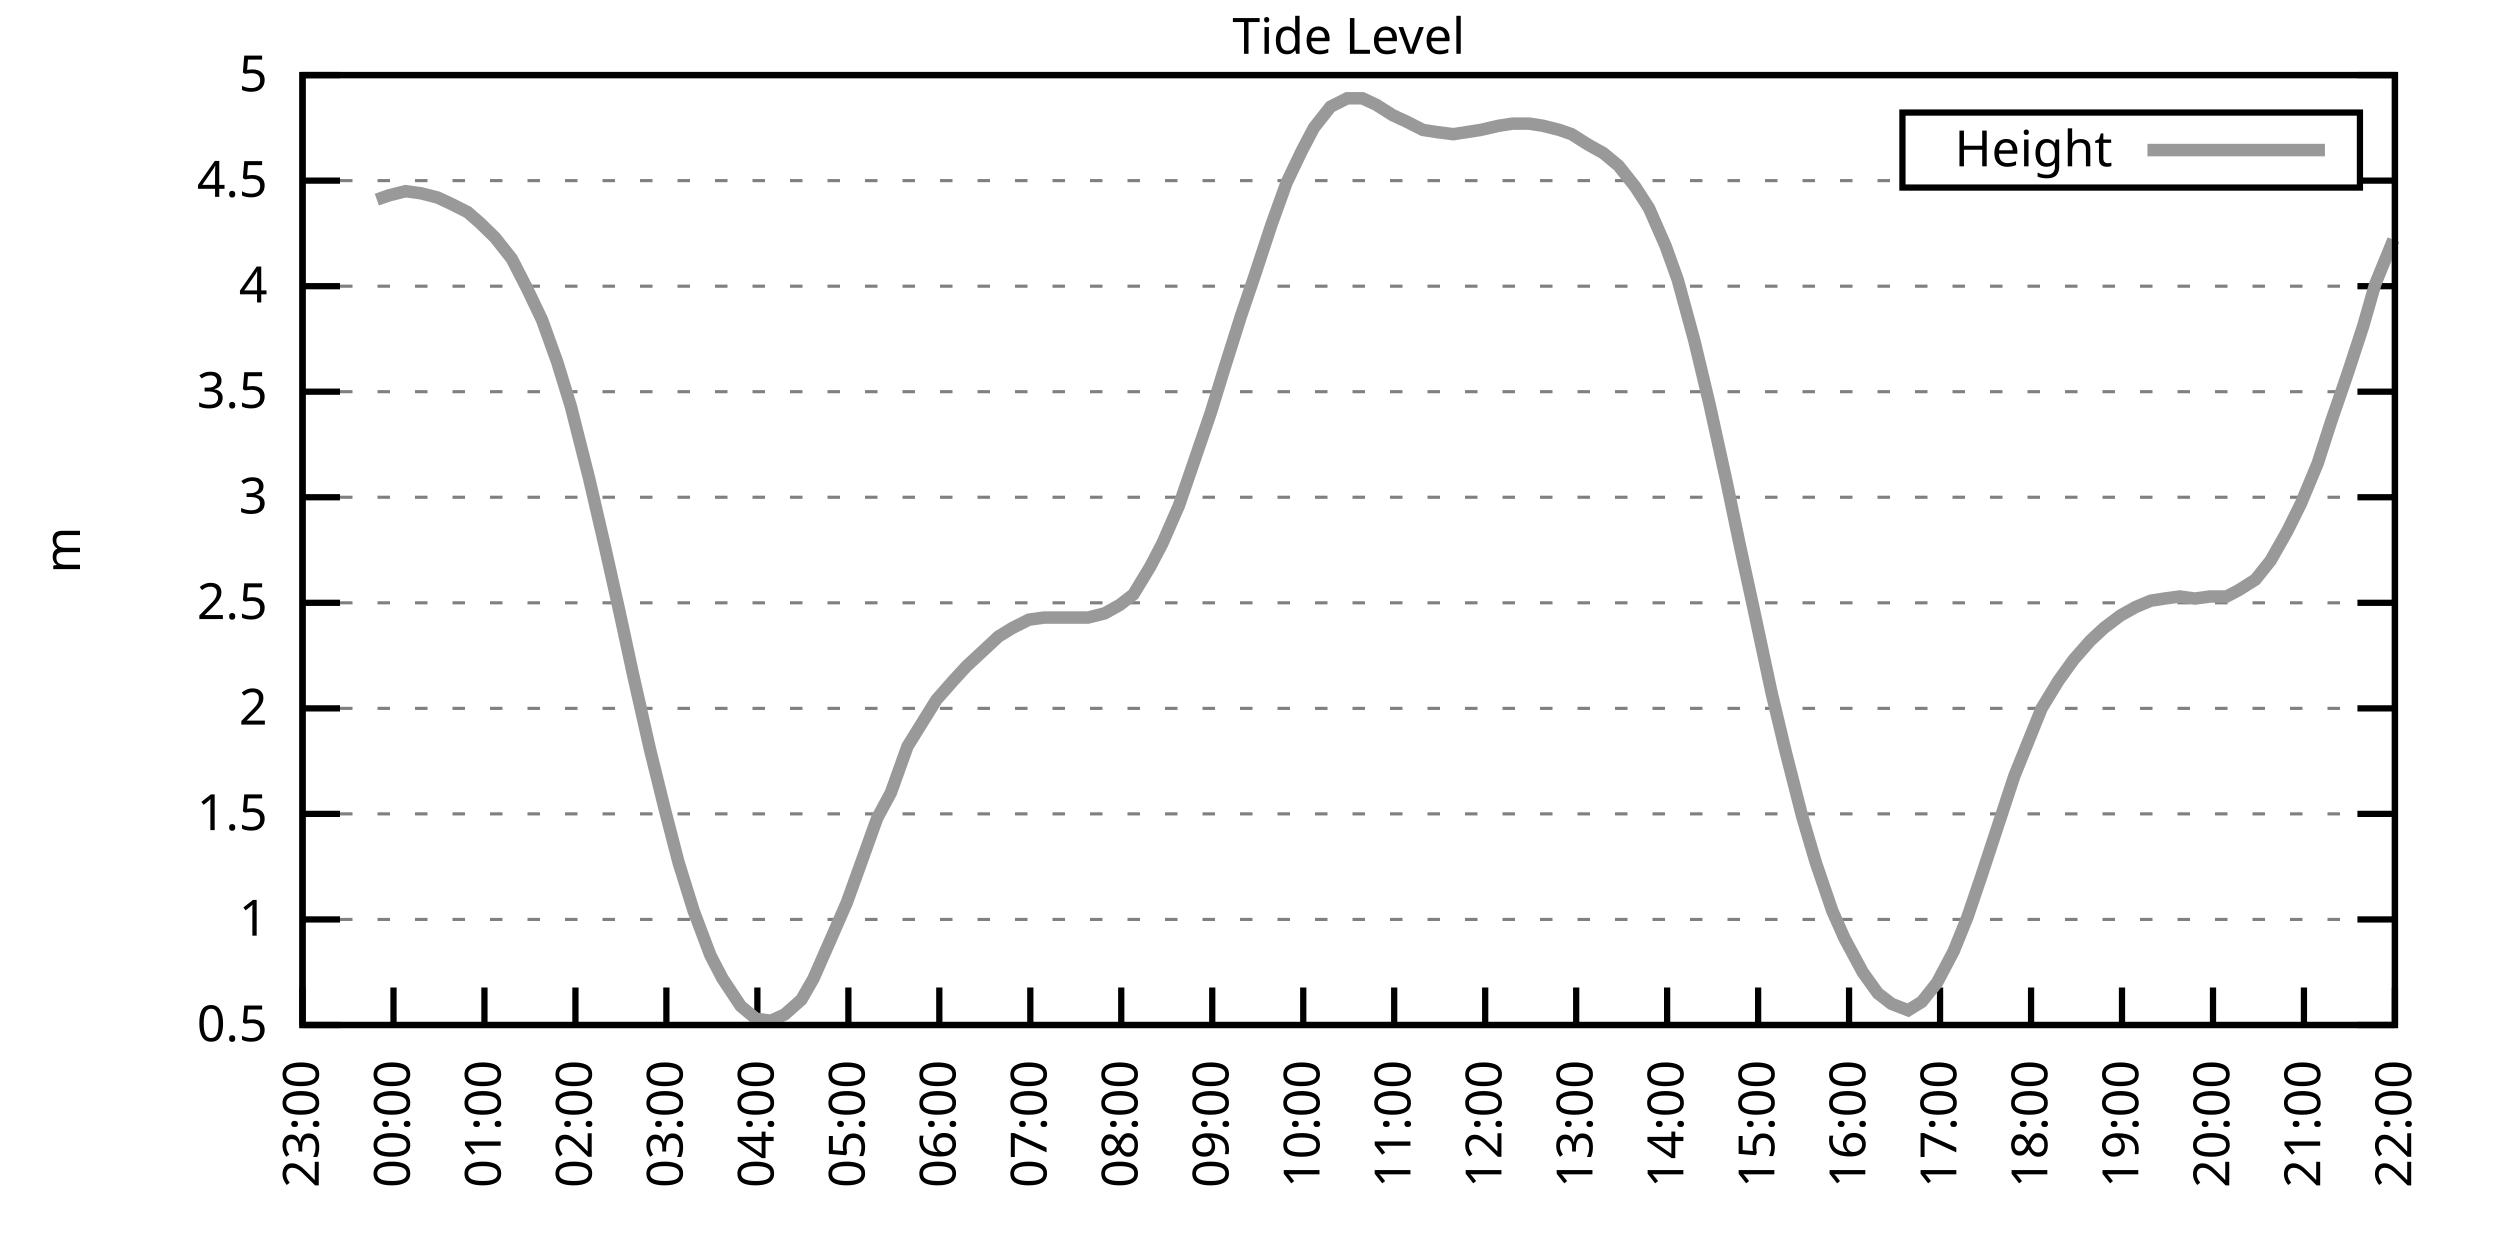
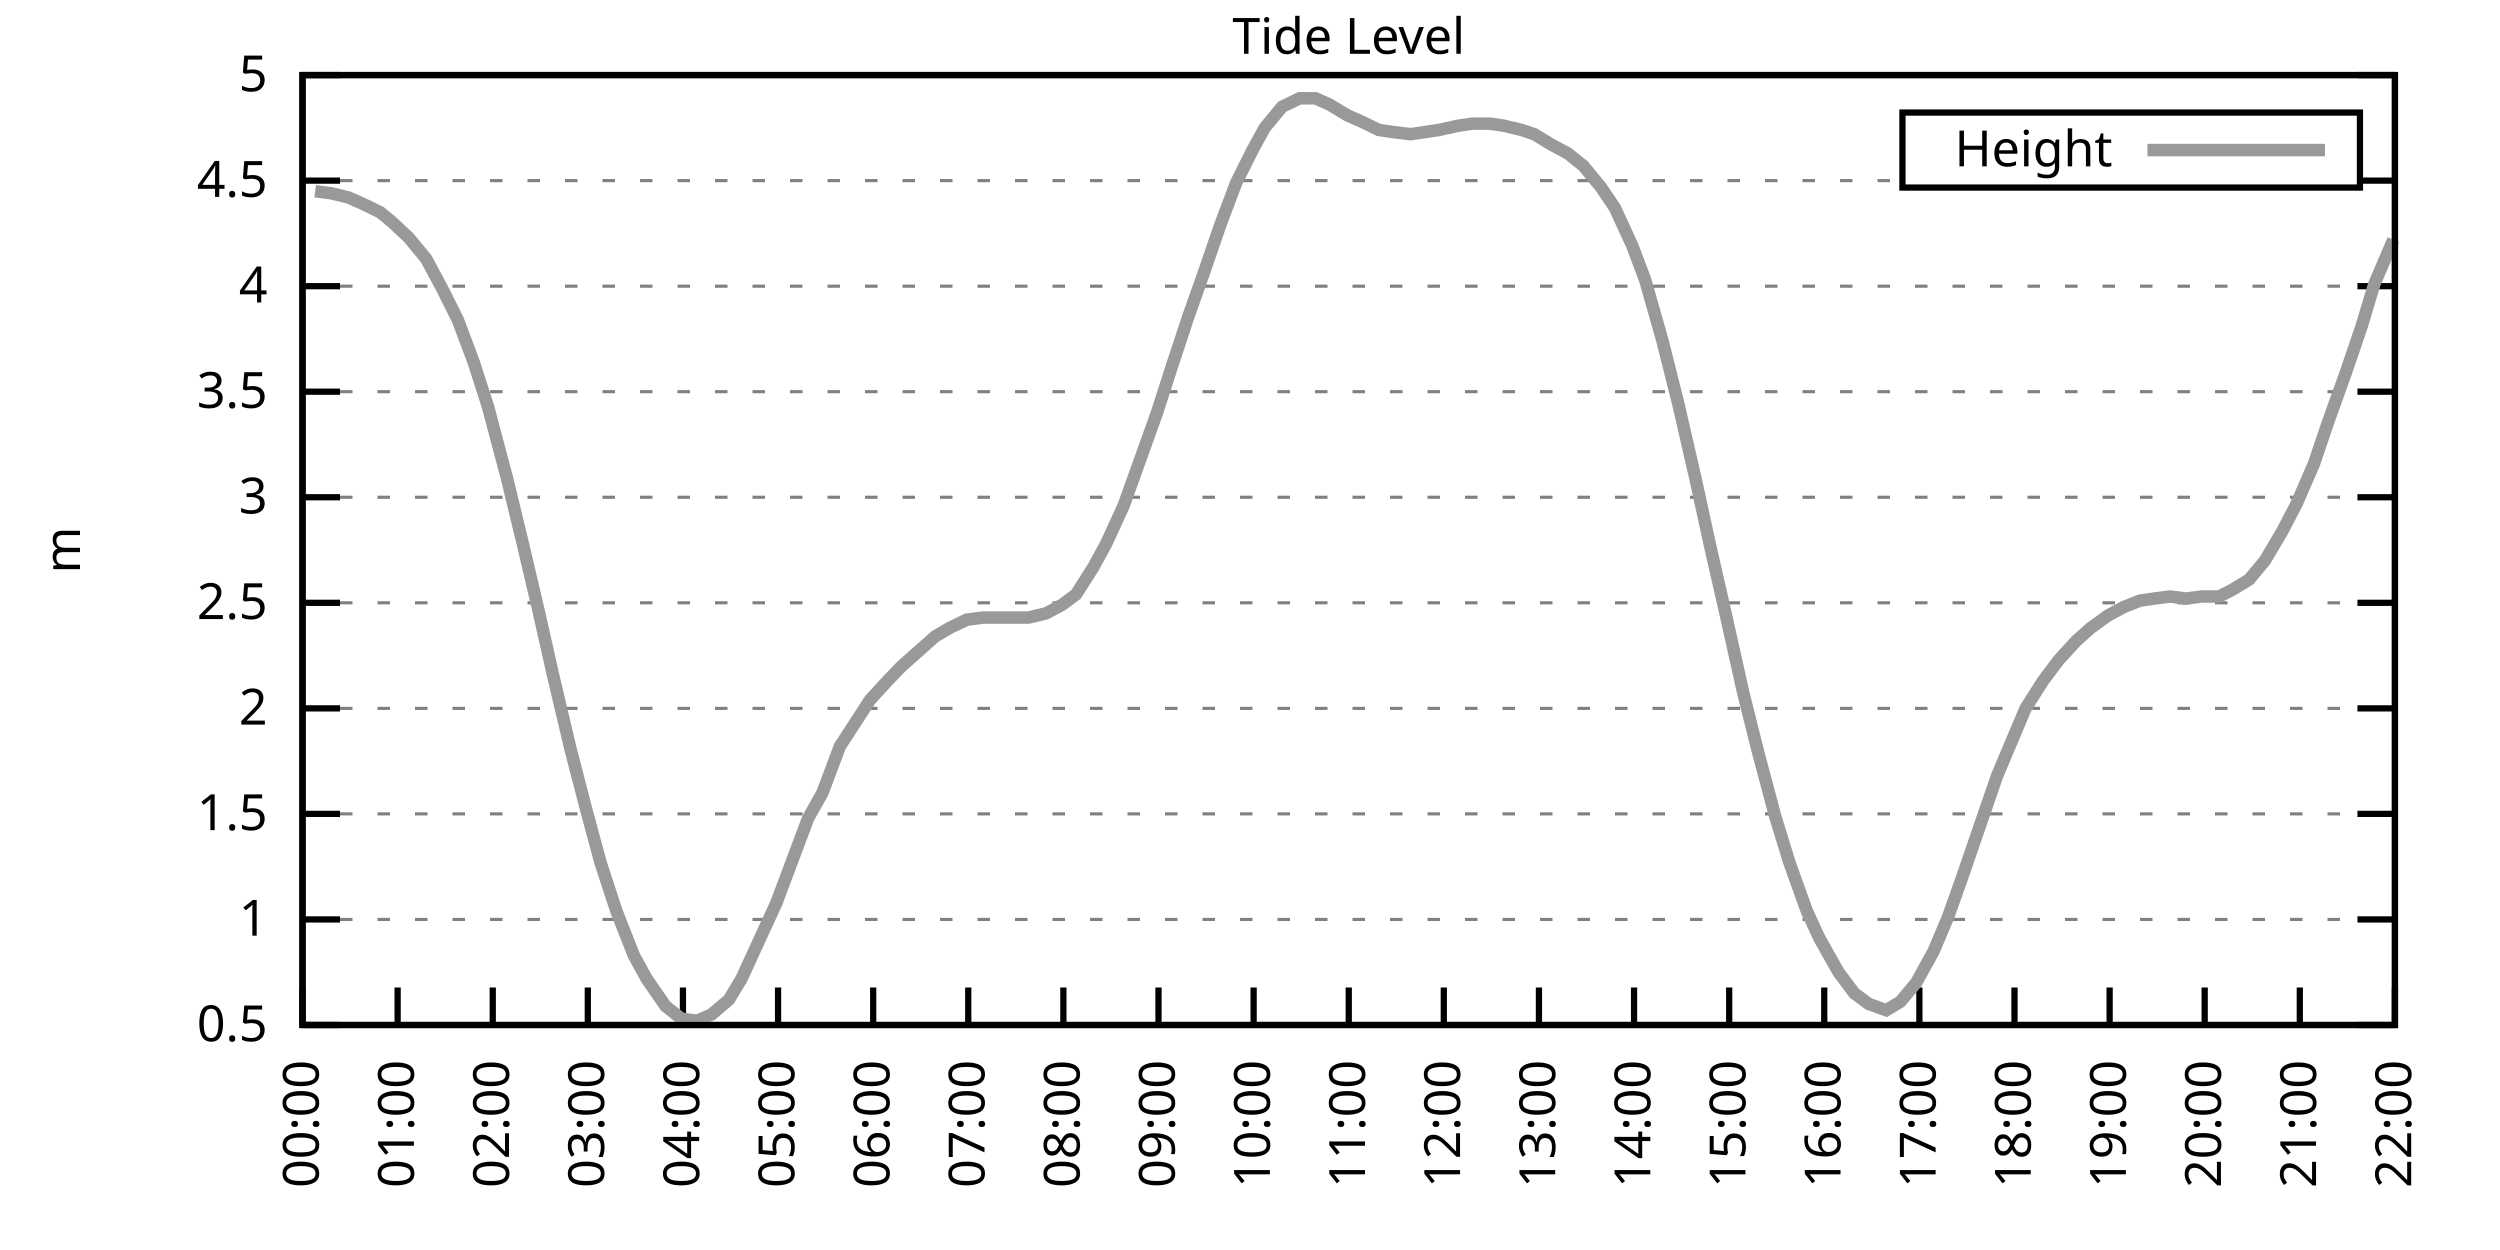
<svg xmlns="http://www.w3.org/2000/svg" xmlns:xlink="http://www.w3.org/1999/xlink" width="400" height="200" viewBox="0 0 400 200">
  <g id="gnuplot_canvas">
    <rect x="0" y="0" width="400" height="200" fill="none" />
    <defs>
      <circle id="gpDot" r="0.5" stroke-width="0.5" stroke="currentColor" />
      <path id="gpPt0" stroke-width="0.333" stroke="currentColor" d="M-1,0 h2 M0,-1 v2" />
      <path id="gpPt1" stroke-width="0.333" stroke="currentColor" d="M-1,-1 L1,1 M1,-1 L-1,1" />
      <path id="gpPt2" stroke-width="0.333" stroke="currentColor" d="M-1,0 L1,0 M0,-1 L0,1 M-1,-1 L1,1 M-1,1 L1,-1" />
      <rect id="gpPt3" stroke-width="0.333" stroke="currentColor" x="-1" y="-1" width="2" height="2" />
      <rect id="gpPt4" stroke-width="0.333" stroke="currentColor" fill="currentColor" x="-1" y="-1" width="2" height="2" />
      <circle id="gpPt5" stroke-width="0.333" stroke="currentColor" cx="0" cy="0" r="1" />
      <use xlink:href="#gpPt5" id="gpPt6" fill="currentColor" stroke="none" />
      <path id="gpPt7" stroke-width="0.333" stroke="currentColor" d="M0,-1.33 L-1.33,0.67 L1.33,0.67 z" />
      <use xlink:href="#gpPt7" id="gpPt8" fill="currentColor" stroke="none" />
      <use xlink:href="#gpPt7" id="gpPt9" stroke="currentColor" transform="rotate(180)" />
      <use xlink:href="#gpPt9" id="gpPt10" fill="currentColor" stroke="none" />
      <use xlink:href="#gpPt3" id="gpPt11" stroke="currentColor" transform="rotate(45)" />
      <use xlink:href="#gpPt11" id="gpPt12" fill="currentColor" stroke="none" />
      <path id="gpPt13" stroke-width="0.333" stroke="currentColor" d="M0,1.330 L1.265,0.411 L0.782,-1.067 L-0.782,-1.076 L-1.265,0.411 z" />
      <use xlink:href="#gpPt13" id="gpPt14" fill="currentColor" stroke="none" />
      <filter id="textbox" filterUnits="objectBoundingBox" x="0" y="0" height="1" width="1">
        <feFlood flood-color="white" flood-opacity="1" result="bgnd" />
        <feComposite in="SourceGraphic" in2="bgnd" operator="atop" />
      </filter>
      <filter id="greybox" filterUnits="objectBoundingBox" x="0" y="0" height="1" width="1">
        <feFlood flood-color="lightgrey" flood-opacity="1" result="grey" />
        <feComposite in="SourceGraphic" in2="grey" operator="atop" />
      </filter>
    </defs>
    <g fill="none" color="white" stroke="currentColor" stroke-width="1.00" stroke-linecap="butt" stroke-linejoin="miter">
</g>
    <g fill="none" color="black" stroke="currentColor" stroke-width="1.00" stroke-linecap="butt" stroke-linejoin="miter">
      <g stroke="none" shape-rendering="crispEdges">
        <polygon fill="rgb(255, 255, 255)" points="48.40,164.00 383.18,164.00 383.18,12.02 48.40,12.02 " />
      </g>
    </g>
    <g fill="none" color="black" stroke="currentColor" stroke-width="1.00" stroke-linecap="butt" stroke-linejoin="miter">
</g>
    <g fill="none" color="black" stroke="black" stroke-width="0.50" stroke-linecap="butt" stroke-linejoin="miter">
</g>
    <g fill="none" color="gray" stroke="currentColor" stroke-width="0.50" stroke-linecap="butt" stroke-linejoin="miter">
      <path stroke="gray" stroke-dasharray="2,4" class="gridline" d="M48.40,164.00 L383.19,164.00  " />
    </g>
    <g fill="none" color="gray" stroke="gray" stroke-width="1.00" stroke-linecap="butt" stroke-linejoin="miter">
</g>
    <g fill="none" color="black" stroke="currentColor" stroke-width="1.00" stroke-linecap="butt" stroke-linejoin="miter">
      <path stroke="black" d="M48.40,164.00 L54.40,164.00 M383.19,164.00 L377.19,164.00  " />
      <g transform="translate(42.80,166.60)" stroke="none" fill="black" font-family="Sans" font-size="8.00" text-anchor="end">
        <text>
          <tspan font-family="Sans"> 0.5</tspan>
        </text>
      </g>
    </g>
    <g fill="none" color="black" stroke="currentColor" stroke-width="1.00" stroke-linecap="butt" stroke-linejoin="miter">
</g>
    <g fill="none" color="black" stroke="black" stroke-width="0.50" stroke-linecap="butt" stroke-linejoin="miter">
</g>
    <g fill="none" color="gray" stroke="currentColor" stroke-width="0.50" stroke-linecap="butt" stroke-linejoin="miter">
      <path stroke="gray" stroke-dasharray="2,4" class="gridline" d="M48.40,147.11 L383.19,147.11  " />
    </g>
    <g fill="none" color="gray" stroke="gray" stroke-width="1.00" stroke-linecap="butt" stroke-linejoin="miter">
</g>
    <g fill="none" color="black" stroke="currentColor" stroke-width="1.00" stroke-linecap="butt" stroke-linejoin="miter">
      <path stroke="black" d="M48.40,147.11 L54.40,147.11 M383.19,147.11 L377.19,147.11  " />
      <g transform="translate(42.80,149.71)" stroke="none" fill="black" font-family="Sans" font-size="8.00" text-anchor="end">
        <text>
          <tspan font-family="Sans"> 1</tspan>
        </text>
      </g>
    </g>
    <g fill="none" color="black" stroke="currentColor" stroke-width="1.00" stroke-linecap="butt" stroke-linejoin="miter">
</g>
    <g fill="none" color="black" stroke="black" stroke-width="0.50" stroke-linecap="butt" stroke-linejoin="miter">
</g>
    <g fill="none" color="gray" stroke="currentColor" stroke-width="0.50" stroke-linecap="butt" stroke-linejoin="miter">
      <path stroke="gray" stroke-dasharray="2,4" class="gridline" d="M48.40,130.22 L383.19,130.22  " />
    </g>
    <g fill="none" color="gray" stroke="gray" stroke-width="1.00" stroke-linecap="butt" stroke-linejoin="miter">
</g>
    <g fill="none" color="black" stroke="currentColor" stroke-width="1.00" stroke-linecap="butt" stroke-linejoin="miter">
      <path stroke="black" d="M48.40,130.22 L54.40,130.22 M383.19,130.22 L377.19,130.22  " />
      <g transform="translate(42.80,132.82)" stroke="none" fill="black" font-family="Sans" font-size="8.00" text-anchor="end">
        <text>
          <tspan font-family="Sans"> 1.5</tspan>
        </text>
      </g>
    </g>
    <g fill="none" color="black" stroke="currentColor" stroke-width="1.00" stroke-linecap="butt" stroke-linejoin="miter">
</g>
    <g fill="none" color="black" stroke="black" stroke-width="0.50" stroke-linecap="butt" stroke-linejoin="miter">
</g>
    <g fill="none" color="gray" stroke="currentColor" stroke-width="0.50" stroke-linecap="butt" stroke-linejoin="miter">
      <path stroke="gray" stroke-dasharray="2,4" class="gridline" d="M48.40,113.34 L383.19,113.34  " />
    </g>
    <g fill="none" color="gray" stroke="gray" stroke-width="1.00" stroke-linecap="butt" stroke-linejoin="miter">
</g>
    <g fill="none" color="black" stroke="currentColor" stroke-width="1.00" stroke-linecap="butt" stroke-linejoin="miter">
      <path stroke="black" d="M48.40,113.34 L54.40,113.34 M383.19,113.34 L377.19,113.34  " />
      <g transform="translate(42.80,115.94)" stroke="none" fill="black" font-family="Sans" font-size="8.00" text-anchor="end">
        <text>
          <tspan font-family="Sans"> 2</tspan>
        </text>
      </g>
    </g>
    <g fill="none" color="black" stroke="currentColor" stroke-width="1.00" stroke-linecap="butt" stroke-linejoin="miter">
</g>
    <g fill="none" color="black" stroke="black" stroke-width="0.50" stroke-linecap="butt" stroke-linejoin="miter">
</g>
    <g fill="none" color="gray" stroke="currentColor" stroke-width="0.50" stroke-linecap="butt" stroke-linejoin="miter">
      <path stroke="gray" stroke-dasharray="2,4" class="gridline" d="M48.40,96.45 L383.19,96.45  " />
    </g>
    <g fill="none" color="gray" stroke="gray" stroke-width="1.00" stroke-linecap="butt" stroke-linejoin="miter">
</g>
    <g fill="none" color="black" stroke="currentColor" stroke-width="1.00" stroke-linecap="butt" stroke-linejoin="miter">
      <path stroke="black" d="M48.40,96.45 L54.40,96.45 M383.19,96.45 L377.19,96.45  " />
      <g transform="translate(42.80,99.05)" stroke="none" fill="black" font-family="Sans" font-size="8.00" text-anchor="end">
        <text>
          <tspan font-family="Sans"> 2.5</tspan>
        </text>
      </g>
    </g>
    <g fill="none" color="black" stroke="currentColor" stroke-width="1.00" stroke-linecap="butt" stroke-linejoin="miter">
</g>
    <g fill="none" color="black" stroke="black" stroke-width="0.50" stroke-linecap="butt" stroke-linejoin="miter">
</g>
    <g fill="none" color="gray" stroke="currentColor" stroke-width="0.50" stroke-linecap="butt" stroke-linejoin="miter">
      <path stroke="gray" stroke-dasharray="2,4" class="gridline" d="M48.40,79.56 L383.19,79.56  " />
    </g>
    <g fill="none" color="gray" stroke="gray" stroke-width="1.00" stroke-linecap="butt" stroke-linejoin="miter">
</g>
    <g fill="none" color="black" stroke="currentColor" stroke-width="1.00" stroke-linecap="butt" stroke-linejoin="miter">
      <path stroke="black" d="M48.40,79.56 L54.40,79.56 M383.19,79.56 L377.19,79.56  " />
      <g transform="translate(42.80,82.16)" stroke="none" fill="black" font-family="Sans" font-size="8.00" text-anchor="end">
        <text>
          <tspan font-family="Sans"> 3</tspan>
        </text>
      </g>
    </g>
    <g fill="none" color="black" stroke="currentColor" stroke-width="1.00" stroke-linecap="butt" stroke-linejoin="miter">
</g>
    <g fill="none" color="black" stroke="black" stroke-width="0.50" stroke-linecap="butt" stroke-linejoin="miter">
</g>
    <g fill="none" color="gray" stroke="currentColor" stroke-width="0.50" stroke-linecap="butt" stroke-linejoin="miter">
      <path stroke="gray" stroke-dasharray="2,4" class="gridline" d="M48.40,62.67 L383.19,62.67  " />
    </g>
    <g fill="none" color="gray" stroke="gray" stroke-width="1.00" stroke-linecap="butt" stroke-linejoin="miter">
</g>
    <g fill="none" color="black" stroke="currentColor" stroke-width="1.00" stroke-linecap="butt" stroke-linejoin="miter">
      <path stroke="black" d="M48.40,62.67 L54.40,62.67 M383.19,62.67 L377.19,62.67  " />
      <g transform="translate(42.80,65.27)" stroke="none" fill="black" font-family="Sans" font-size="8.00" text-anchor="end">
        <text>
          <tspan font-family="Sans"> 3.5</tspan>
        </text>
      </g>
    </g>
    <g fill="none" color="black" stroke="currentColor" stroke-width="1.00" stroke-linecap="butt" stroke-linejoin="miter">
</g>
    <g fill="none" color="black" stroke="black" stroke-width="0.50" stroke-linecap="butt" stroke-linejoin="miter">
</g>
    <g fill="none" color="gray" stroke="currentColor" stroke-width="0.50" stroke-linecap="butt" stroke-linejoin="miter">
      <path stroke="gray" stroke-dasharray="2,4" class="gridline" d="M48.40,45.79 L383.19,45.79  " />
    </g>
    <g fill="none" color="gray" stroke="gray" stroke-width="1.00" stroke-linecap="butt" stroke-linejoin="miter">
</g>
    <g fill="none" color="black" stroke="currentColor" stroke-width="1.00" stroke-linecap="butt" stroke-linejoin="miter">
      <path stroke="black" d="M48.40,45.79 L54.40,45.79 M383.19,45.79 L377.19,45.79  " />
      <g transform="translate(42.80,48.39)" stroke="none" fill="black" font-family="Sans" font-size="8.00" text-anchor="end">
        <text>
          <tspan font-family="Sans"> 4</tspan>
        </text>
      </g>
    </g>
    <g fill="none" color="black" stroke="currentColor" stroke-width="1.00" stroke-linecap="butt" stroke-linejoin="miter">
</g>
    <g fill="none" color="black" stroke="black" stroke-width="0.50" stroke-linecap="butt" stroke-linejoin="miter">
</g>
    <g fill="none" color="gray" stroke="currentColor" stroke-width="0.50" stroke-linecap="butt" stroke-linejoin="miter">
      <path stroke="gray" stroke-dasharray="2,4" class="gridline" d="M48.40,28.90 L304.39,28.90 M377.59,28.90 L383.19,28.90  " />
    </g>
    <g fill="none" color="gray" stroke="gray" stroke-width="1.00" stroke-linecap="butt" stroke-linejoin="miter">
</g>
    <g fill="none" color="black" stroke="currentColor" stroke-width="1.00" stroke-linecap="butt" stroke-linejoin="miter">
      <path stroke="black" d="M48.40,28.90 L54.40,28.90 M383.19,28.90 L377.19,28.90  " />
      <g transform="translate(42.80,31.50)" stroke="none" fill="black" font-family="Sans" font-size="8.00" text-anchor="end">
        <text>
          <tspan font-family="Sans"> 4.5</tspan>
        </text>
      </g>
    </g>
    <g fill="none" color="black" stroke="currentColor" stroke-width="1.00" stroke-linecap="butt" stroke-linejoin="miter">
</g>
    <g fill="none" color="black" stroke="black" stroke-width="0.50" stroke-linecap="butt" stroke-linejoin="miter">
</g>
    <g fill="none" color="gray" stroke="currentColor" stroke-width="0.50" stroke-linecap="butt" stroke-linejoin="miter">
      <path stroke="gray" stroke-dasharray="2,4" class="gridline" d="M48.40,12.01 L383.19,12.01  " />
    </g>
    <g fill="none" color="gray" stroke="gray" stroke-width="1.00" stroke-linecap="butt" stroke-linejoin="miter">
</g>
    <g fill="none" color="black" stroke="currentColor" stroke-width="1.00" stroke-linecap="butt" stroke-linejoin="miter">
      <path stroke="black" d="M48.40,12.01 L54.40,12.01 M383.19,12.01 L377.19,12.01  " />
      <g transform="translate(42.80,14.61)" stroke="none" fill="black" font-family="Sans" font-size="8.00" text-anchor="end">
        <text>
          <tspan font-family="Sans"> 5</tspan>
        </text>
      </g>
    </g>
    <g fill="none" color="black" stroke="currentColor" stroke-width="1.00" stroke-linecap="butt" stroke-linejoin="miter">
      <path stroke="black" d="M48.40,164.00 L48.40,158.00  " />
      <g transform="translate(51.00,169.60) rotate(270.00)" stroke="none" fill="black" font-family="Sans" font-size="8.00" text-anchor="end">
        <text>
-           <tspan font-family="Sans">23:00</tspan>
-         </text>
-       </g>
-     </g>
-     <g fill="none" color="black" stroke="currentColor" stroke-width="1.00" stroke-linecap="butt" stroke-linejoin="miter">
-       <path stroke="black" d="M62.96,164.00 L62.96,158.00  " />
-       <g transform="translate(65.56,169.60) rotate(270.00)" stroke="none" fill="black" font-family="Sans" font-size="8.00" text-anchor="end">
-         <text>
          <tspan font-family="Sans">00:00</tspan>
        </text>
      </g>
    </g>
    <g fill="none" color="black" stroke="currentColor" stroke-width="1.00" stroke-linecap="butt" stroke-linejoin="miter">
-       <path stroke="black" d="M77.51,164.00 L77.51,158.00  " />
-       <g transform="translate(80.11,169.60) rotate(270.00)" stroke="none" fill="black" font-family="Sans" font-size="8.00" text-anchor="end">
+       <path stroke="black" d="M63.62,164.00 L63.62,158.00  " />
+       <g transform="translate(66.22,169.60) rotate(270.00)" stroke="none" fill="black" font-family="Sans" font-size="8.00" text-anchor="end">
        <text>
          <tspan font-family="Sans">01:00</tspan>
        </text>
      </g>
    </g>
    <g fill="none" color="black" stroke="currentColor" stroke-width="1.00" stroke-linecap="butt" stroke-linejoin="miter">
-       <path stroke="black" d="M92.07,164.00 L92.07,158.00  " />
-       <g transform="translate(94.67,169.60) rotate(270.00)" stroke="none" fill="black" font-family="Sans" font-size="8.00" text-anchor="end">
+       <path stroke="black" d="M78.84,164.00 L78.84,158.00  " />
+       <g transform="translate(81.44,169.60) rotate(270.00)" stroke="none" fill="black" font-family="Sans" font-size="8.00" text-anchor="end">
        <text>
          <tspan font-family="Sans">02:00</tspan>
        </text>
      </g>
    </g>
    <g fill="none" color="black" stroke="currentColor" stroke-width="1.00" stroke-linecap="butt" stroke-linejoin="miter">
-       <path stroke="black" d="M106.62,164.00 L106.62,158.00  " />
-       <g transform="translate(109.22,169.60) rotate(270.00)" stroke="none" fill="black" font-family="Sans" font-size="8.00" text-anchor="end">
+       <path stroke="black" d="M94.05,164.00 L94.05,158.00  " />
+       <g transform="translate(96.65,169.60) rotate(270.00)" stroke="none" fill="black" font-family="Sans" font-size="8.00" text-anchor="end">
        <text>
          <tspan font-family="Sans">03:00</tspan>
        </text>
      </g>
    </g>
    <g fill="none" color="black" stroke="currentColor" stroke-width="1.00" stroke-linecap="butt" stroke-linejoin="miter">
-       <path stroke="black" d="M121.18,164.00 L121.18,158.00  " />
-       <g transform="translate(123.78,169.60) rotate(270.00)" stroke="none" fill="black" font-family="Sans" font-size="8.00" text-anchor="end">
+       <path stroke="black" d="M109.27,164.00 L109.27,158.00  " />
+       <g transform="translate(111.87,169.60) rotate(270.00)" stroke="none" fill="black" font-family="Sans" font-size="8.00" text-anchor="end">
        <text>
          <tspan font-family="Sans">04:00</tspan>
        </text>
      </g>
    </g>
    <g fill="none" color="black" stroke="currentColor" stroke-width="1.00" stroke-linecap="butt" stroke-linejoin="miter">
-       <path stroke="black" d="M135.74,164.00 L135.74,158.00  " />
-       <g transform="translate(138.34,169.60) rotate(270.00)" stroke="none" fill="black" font-family="Sans" font-size="8.00" text-anchor="end">
+       <path stroke="black" d="M124.49,164.00 L124.49,158.00  " />
+       <g transform="translate(127.09,169.60) rotate(270.00)" stroke="none" fill="black" font-family="Sans" font-size="8.00" text-anchor="end">
        <text>
          <tspan font-family="Sans">05:00</tspan>
        </text>
      </g>
    </g>
    <g fill="none" color="black" stroke="currentColor" stroke-width="1.00" stroke-linecap="butt" stroke-linejoin="miter">
-       <path stroke="black" d="M150.29,164.00 L150.29,158.00  " />
-       <g transform="translate(152.89,169.60) rotate(270.00)" stroke="none" fill="black" font-family="Sans" font-size="8.00" text-anchor="end">
+       <path stroke="black" d="M139.71,164.00 L139.71,158.00  " />
+       <g transform="translate(142.31,169.60) rotate(270.00)" stroke="none" fill="black" font-family="Sans" font-size="8.00" text-anchor="end">
        <text>
          <tspan font-family="Sans">06:00</tspan>
        </text>
      </g>
    </g>
    <g fill="none" color="black" stroke="currentColor" stroke-width="1.00" stroke-linecap="butt" stroke-linejoin="miter">
-       <path stroke="black" d="M164.85,164.00 L164.85,158.00  " />
-       <g transform="translate(167.45,169.60) rotate(270.00)" stroke="none" fill="black" font-family="Sans" font-size="8.00" text-anchor="end">
+       <path stroke="black" d="M154.92,164.00 L154.92,158.00  " />
+       <g transform="translate(157.52,169.60) rotate(270.00)" stroke="none" fill="black" font-family="Sans" font-size="8.00" text-anchor="end">
        <text>
          <tspan font-family="Sans">07:00</tspan>
        </text>
      </g>
    </g>
    <g fill="none" color="black" stroke="currentColor" stroke-width="1.00" stroke-linecap="butt" stroke-linejoin="miter">
-       <path stroke="black" d="M179.40,164.00 L179.40,158.00  " />
-       <g transform="translate(182.00,169.60) rotate(270.00)" stroke="none" fill="black" font-family="Sans" font-size="8.00" text-anchor="end">
+       <path stroke="black" d="M170.14,164.00 L170.14,158.00  " />
+       <g transform="translate(172.74,169.60) rotate(270.00)" stroke="none" fill="black" font-family="Sans" font-size="8.00" text-anchor="end">
        <text>
          <tspan font-family="Sans">08:00</tspan>
        </text>
      </g>
    </g>
    <g fill="none" color="black" stroke="currentColor" stroke-width="1.00" stroke-linecap="butt" stroke-linejoin="miter">
-       <path stroke="black" d="M193.96,164.00 L193.96,158.00  " />
-       <g transform="translate(196.56,169.60) rotate(270.00)" stroke="none" fill="black" font-family="Sans" font-size="8.00" text-anchor="end">
+       <path stroke="black" d="M185.36,164.00 L185.36,158.00  " />
+       <g transform="translate(187.96,169.60) rotate(270.00)" stroke="none" fill="black" font-family="Sans" font-size="8.00" text-anchor="end">
        <text>
          <tspan font-family="Sans">09:00</tspan>
        </text>
      </g>
    </g>
    <g fill="none" color="black" stroke="currentColor" stroke-width="1.00" stroke-linecap="butt" stroke-linejoin="miter">
-       <path stroke="black" d="M208.52,164.00 L208.52,158.00  " />
-       <g transform="translate(211.12,169.60) rotate(270.00)" stroke="none" fill="black" font-family="Sans" font-size="8.00" text-anchor="end">
+       <path stroke="black" d="M200.58,164.00 L200.58,158.00  " />
+       <g transform="translate(203.18,169.60) rotate(270.00)" stroke="none" fill="black" font-family="Sans" font-size="8.00" text-anchor="end">
        <text>
          <tspan font-family="Sans">10:00</tspan>
        </text>
      </g>
    </g>
    <g fill="none" color="black" stroke="currentColor" stroke-width="1.00" stroke-linecap="butt" stroke-linejoin="miter">
-       <path stroke="black" d="M223.07,164.00 L223.07,158.00  " />
-       <g transform="translate(225.67,169.60) rotate(270.00)" stroke="none" fill="black" font-family="Sans" font-size="8.00" text-anchor="end">
+       <path stroke="black" d="M215.80,164.00 L215.80,158.00  " />
+       <g transform="translate(218.40,169.60) rotate(270.00)" stroke="none" fill="black" font-family="Sans" font-size="8.00" text-anchor="end">
        <text>
          <tspan font-family="Sans">11:00</tspan>
        </text>
      </g>
    </g>
    <g fill="none" color="black" stroke="currentColor" stroke-width="1.00" stroke-linecap="butt" stroke-linejoin="miter">
-       <path stroke="black" d="M237.63,164.00 L237.63,158.00  " />
-       <g transform="translate(240.23,169.60) rotate(270.00)" stroke="none" fill="black" font-family="Sans" font-size="8.00" text-anchor="end">
+       <path stroke="black" d="M231.01,164.00 L231.01,158.00  " />
+       <g transform="translate(233.61,169.60) rotate(270.00)" stroke="none" fill="black" font-family="Sans" font-size="8.00" text-anchor="end">
        <text>
          <tspan font-family="Sans">12:00</tspan>
        </text>
      </g>
    </g>
    <g fill="none" color="black" stroke="currentColor" stroke-width="1.00" stroke-linecap="butt" stroke-linejoin="miter">
-       <path stroke="black" d="M252.19,164.00 L252.19,158.00  " />
-       <g transform="translate(254.79,169.60) rotate(270.00)" stroke="none" fill="black" font-family="Sans" font-size="8.00" text-anchor="end">
+       <path stroke="black" d="M246.23,164.00 L246.23,158.00  " />
+       <g transform="translate(248.83,169.60) rotate(270.00)" stroke="none" fill="black" font-family="Sans" font-size="8.00" text-anchor="end">
        <text>
          <tspan font-family="Sans">13:00</tspan>
        </text>
      </g>
    </g>
    <g fill="none" color="black" stroke="currentColor" stroke-width="1.00" stroke-linecap="butt" stroke-linejoin="miter">
-       <path stroke="black" d="M266.74,164.00 L266.74,158.00  " />
-       <g transform="translate(269.34,169.60) rotate(270.00)" stroke="none" fill="black" font-family="Sans" font-size="8.00" text-anchor="end">
+       <path stroke="black" d="M261.45,164.00 L261.45,158.00  " />
+       <g transform="translate(264.05,169.60) rotate(270.00)" stroke="none" fill="black" font-family="Sans" font-size="8.00" text-anchor="end">
        <text>
          <tspan font-family="Sans">14:00</tspan>
        </text>
      </g>
    </g>
    <g fill="none" color="black" stroke="currentColor" stroke-width="1.00" stroke-linecap="butt" stroke-linejoin="miter">
-       <path stroke="black" d="M281.30,164.00 L281.30,158.00  " />
-       <g transform="translate(283.90,169.60) rotate(270.00)" stroke="none" fill="black" font-family="Sans" font-size="8.00" text-anchor="end">
+       <path stroke="black" d="M276.67,164.00 L276.67,158.00  " />
+       <g transform="translate(279.27,169.60) rotate(270.00)" stroke="none" fill="black" font-family="Sans" font-size="8.00" text-anchor="end">
        <text>
          <tspan font-family="Sans">15:00</tspan>
        </text>
      </g>
    </g>
    <g fill="none" color="black" stroke="currentColor" stroke-width="1.00" stroke-linecap="butt" stroke-linejoin="miter">
-       <path stroke="black" d="M295.85,164.00 L295.85,158.00  " />
-       <g transform="translate(298.45,169.60) rotate(270.00)" stroke="none" fill="black" font-family="Sans" font-size="8.00" text-anchor="end">
+       <path stroke="black" d="M291.88,164.00 L291.88,158.00  " />
+       <g transform="translate(294.48,169.60) rotate(270.00)" stroke="none" fill="black" font-family="Sans" font-size="8.00" text-anchor="end">
        <text>
          <tspan font-family="Sans">16:00</tspan>
        </text>
      </g>
    </g>
    <g fill="none" color="black" stroke="currentColor" stroke-width="1.00" stroke-linecap="butt" stroke-linejoin="miter">
-       <path stroke="black" d="M310.41,164.00 L310.41,158.00  " />
-       <g transform="translate(313.01,169.60) rotate(270.00)" stroke="none" fill="black" font-family="Sans" font-size="8.00" text-anchor="end">
+       <path stroke="black" d="M307.10,164.00 L307.10,158.00  " />
+       <g transform="translate(309.70,169.60) rotate(270.00)" stroke="none" fill="black" font-family="Sans" font-size="8.00" text-anchor="end">
        <text>
          <tspan font-family="Sans">17:00</tspan>
        </text>
      </g>
    </g>
    <g fill="none" color="black" stroke="currentColor" stroke-width="1.00" stroke-linecap="butt" stroke-linejoin="miter">
-       <path stroke="black" d="M324.97,164.00 L324.97,158.00  " />
-       <g transform="translate(327.57,169.60) rotate(270.00)" stroke="none" fill="black" font-family="Sans" font-size="8.00" text-anchor="end">
+       <path stroke="black" d="M322.32,164.00 L322.32,158.00  " />
+       <g transform="translate(324.92,169.60) rotate(270.00)" stroke="none" fill="black" font-family="Sans" font-size="8.00" text-anchor="end">
        <text>
          <tspan font-family="Sans">18:00</tspan>
        </text>
      </g>
    </g>
    <g fill="none" color="black" stroke="currentColor" stroke-width="1.00" stroke-linecap="butt" stroke-linejoin="miter">
-       <path stroke="black" d="M339.52,164.00 L339.52,158.00  " />
-       <g transform="translate(342.12,169.60) rotate(270.00)" stroke="none" fill="black" font-family="Sans" font-size="8.00" text-anchor="end">
+       <path stroke="black" d="M337.54,164.00 L337.54,158.00  " />
+       <g transform="translate(340.14,169.60) rotate(270.00)" stroke="none" fill="black" font-family="Sans" font-size="8.00" text-anchor="end">
        <text>
          <tspan font-family="Sans">19:00</tspan>
        </text>
      </g>
    </g>
    <g fill="none" color="black" stroke="currentColor" stroke-width="1.00" stroke-linecap="butt" stroke-linejoin="miter">
-       <path stroke="black" d="M354.08,164.00 L354.08,158.00  " />
-       <g transform="translate(356.68,169.60) rotate(270.00)" stroke="none" fill="black" font-family="Sans" font-size="8.00" text-anchor="end">
+       <path stroke="black" d="M352.75,164.00 L352.75,158.00  " />
+       <g transform="translate(355.35,169.60) rotate(270.00)" stroke="none" fill="black" font-family="Sans" font-size="8.00" text-anchor="end">
        <text>
          <tspan font-family="Sans">20:00</tspan>
        </text>
      </g>
    </g>
    <g fill="none" color="black" stroke="currentColor" stroke-width="1.00" stroke-linecap="butt" stroke-linejoin="miter">
-       <path stroke="black" d="M368.63,164.00 L368.63,158.00  " />
-       <g transform="translate(371.23,169.60) rotate(270.00)" stroke="none" fill="black" font-family="Sans" font-size="8.00" text-anchor="end">
+       <path stroke="black" d="M367.97,164.00 L367.97,158.00  " />
+       <g transform="translate(370.57,169.60) rotate(270.00)" stroke="none" fill="black" font-family="Sans" font-size="8.00" text-anchor="end">
        <text>
          <tspan font-family="Sans">21:00</tspan>
        </text>
      </g>
    </g>
    <g fill="none" color="black" stroke="currentColor" stroke-width="1.00" stroke-linecap="butt" stroke-linejoin="miter">
      <path stroke="black" d="M383.19,164.00 L383.19,158.00  " />
      <g transform="translate(385.79,169.60) rotate(270.00)" stroke="none" fill="black" font-family="Sans" font-size="8.00" text-anchor="end">
        <text>
          <tspan font-family="Sans">22:00</tspan>
        </text>
      </g>
    </g>
    <g fill="none" color="black" stroke="currentColor" stroke-width="1.00" stroke-linecap="butt" stroke-linejoin="miter">
</g>
    <g fill="none" color="black" stroke="currentColor" stroke-width="1.00" stroke-linecap="butt" stroke-linejoin="miter">
      <path stroke="black" d="M48.40,12.01 L48.40,164.00 L383.19,164.00 L383.19,12.01 L48.40,12.01 Z  " />
    </g>
    <g fill="none" color="black" stroke="currentColor" stroke-width="1.00" stroke-linecap="butt" stroke-linejoin="miter">
</g>
    <g fill="none" color="black" stroke="currentColor" stroke-width="1.00" stroke-linecap="butt" stroke-linejoin="miter">
      <path stroke="black" d="M304.39,30.01 L304.39,18.01 L377.59,18.01 L377.59,30.01 L304.39,30.01 Z  " />
    </g>
    <g id="Tide_level_plot_1">
      <g fill="none" color="white" stroke="black" stroke-width="2.00" stroke-linecap="butt" stroke-linejoin="miter">
</g>
      <g fill="none" color="black" stroke="currentColor" stroke-width="2.00" stroke-linecap="butt" stroke-linejoin="miter">
        <g transform="translate(337.99,26.61)" stroke="none" fill="black" font-family="Sans" font-size="8.00" text-anchor="end">
          <text>
            <tspan font-family="Sans">Height</tspan>
          </text>
        </g>
      </g>
      <g fill="none" color="black" stroke="currentColor" stroke-width="2.00" stroke-linecap="butt" stroke-linejoin="miter">
-         <path stroke="rgb(153, 153, 153)" d="M343.59,24.01 L371.99,24.01 M60.29,31.94 L62.23,31.26 L64.90,30.59 L67.32,30.92 L69.99,31.60 L72.17,32.61   L74.84,33.96 L76.78,35.65 L79.21,38.02 L81.88,41.39 L84.31,46.12 L86.73,51.19 L89.16,57.94 L91.34,65.04   L94.25,76.52 L96.68,86.99 L99.10,97.80 L101.29,107.93 L103.96,119.75 L106.38,129.55 L108.57,137.99 L110.99,145.76   L113.66,152.85 L115.60,156.57 L118.51,160.96 L120.94,162.99 L123.36,163.32 L125.55,162.31 L128.22,159.95 L130.16,156.57   L132.83,150.49 L135.49,144.41 L137.68,138.33 L140.35,130.90 L142.53,126.85 L145.20,119.42 L149.81,111.99 L152.48,108.95   L154.66,106.58 L156.84,104.56 L159.75,101.85 L161.94,100.50 L164.61,99.15 L167.03,98.81 L169.46,98.81 L171.64,98.81   L174.07,98.81 L176.74,98.14 L179.16,96.79 L181.35,95.10 L184.01,90.71 L185.96,86.99 L188.62,80.91 L191.29,73.14   L193.72,66.05 L195.90,58.96 L198.57,50.51 L200.75,44.10 L203.42,35.99 L205.85,29.24 L208.27,24.17 L210.22,20.45   L212.88,17.08 L215.55,15.73 L217.98,15.73 L220.16,16.74 L222.83,18.43 L225.01,19.44 L227.68,20.79 L229.87,21.13   L232.53,21.47 L234.72,21.13 L236.90,20.79 L239.81,20.12 L242.00,19.78 L244.66,19.78 L246.85,20.12 L249.52,20.79   L251.46,21.47 L254.13,23.16 L256.55,24.51 L258.98,26.53 L261.65,29.91 L263.83,33.29 L266.50,39.37 L268.44,44.77   L271.11,54.57 L273.53,64.70 L276.20,76.86 L278.39,87.33 L280.81,98.48 L283.48,110.97 L285.66,120.09 L288.33,130.56   L290.52,137.99 L293.18,145.76 L295.13,150.15 L298.04,155.56 L300.46,158.93 L302.65,160.62 L305.31,161.64 L307.50,160.28   L309.92,157.24 L312.59,152.18 L314.78,146.77 L316.96,140.36 L319.63,132.25 L322.30,124.14 L324.48,118.74 L326.66,113.34   L329.33,108.95 L331.76,105.57 L334.43,102.53 L336.61,100.50 L339.28,98.48 L341.71,97.12 L344.13,96.11 L346.31,95.77   L348.74,95.44 L351.17,95.77 L353.59,95.44 L356.26,95.44 L358.20,94.42 L360.87,92.73 L363.30,89.69 L365.97,84.97   L368.15,80.57 L370.82,74.16 L373.00,67.40 L375.67,59.63 L378.10,52.20 L380.04,45.45 L382.95,38.35  " />
+         <path stroke="rgb(153, 153, 153)" d="M343.59,24.01 L371.99,24.01 M50.43,30.59 L52.97,30.92 L55.76,31.60 L58.04,32.61 L60.83,33.96 L62.86,35.65   L65.39,38.02 L68.18,41.39 L70.72,46.12 L73.26,51.19 L75.79,57.94 L78.07,65.04 L81.12,76.52 L83.65,86.99   L86.19,97.80 L88.47,107.93 L91.26,119.75 L93.80,129.55 L96.08,137.99 L98.62,145.76 L101.41,152.85 L103.44,156.57   L106.48,160.96 L109.02,162.99 L111.55,163.32 L113.84,162.31 L116.63,159.95 L118.66,156.57 L121.45,150.49 L124.24,144.41   L126.52,138.33 L129.31,130.90 L131.59,126.85 L134.38,119.42 L139.20,111.99 L141.99,108.95 L144.27,106.58 L146.55,104.56   L149.60,101.85 L151.88,100.50 L154.67,99.15 L157.21,98.81 L159.74,98.81 L162.03,98.81 L164.56,98.81 L167.35,98.14   L169.89,96.79 L172.17,95.10 L174.96,90.71 L176.99,86.99 L179.78,80.91 L182.57,73.14 L185.11,66.05 L187.39,58.96   L190.18,50.51 L192.46,44.10 L195.25,35.99 L197.79,29.24 L200.32,24.17 L202.35,20.45 L205.14,17.08 L207.93,15.73   L210.47,15.73 L212.75,16.74 L215.54,18.43 L217.82,19.44 L220.61,20.79 L222.90,21.13 L225.69,21.47 L227.97,21.13   L230.25,20.79 L233.30,20.12 L235.58,19.78 L238.37,19.78 L240.65,20.12 L243.44,20.79 L245.47,21.47 L248.26,23.16   L250.80,24.51 L253.33,26.53 L256.12,29.91 L258.40,33.29 L261.19,39.37 L263.22,44.77 L266.01,54.57 L268.55,64.70   L271.34,76.86 L273.62,87.33 L276.16,98.48 L278.95,110.97 L281.23,120.09 L284.02,130.56 L286.30,137.99 L289.09,145.76   L291.12,150.15 L294.17,155.56 L296.70,158.93 L298.99,160.62 L301.78,161.64 L304.06,160.28 L306.59,157.24 L309.38,152.18   L311.67,146.77 L313.95,140.36 L316.74,132.25 L319.53,124.14 L321.81,118.74 L324.09,113.34 L326.88,108.95 L329.42,105.57   L332.21,102.53 L334.49,100.50 L337.28,98.48 L339.82,97.12 L342.36,96.11 L344.64,95.77 L347.17,95.44 L349.71,95.77   L352.25,95.44 L355.04,95.44 L357.07,94.42 L359.86,92.73 L362.39,89.69 L365.18,84.97 L367.47,80.57 L370.25,74.16   L372.54,67.40 L375.33,59.63 L377.86,52.20 L379.89,45.45 L382.94,38.35  " />
      </g>
    </g>
    <g fill="none" color="black" stroke="currentColor" stroke-width="2.00" stroke-linecap="butt" stroke-linejoin="miter">
</g>
    <g fill="none" color="black" stroke="black" stroke-width="1.00" stroke-linecap="butt" stroke-linejoin="miter">
</g>
    <g fill="none" color="black" stroke="currentColor" stroke-width="1.00" stroke-linecap="butt" stroke-linejoin="miter">
      <path stroke="black" d="M48.40,12.01 L48.40,164.00 L383.19,164.00 L383.19,12.01 L48.40,12.01 Z  " />
      <g transform="translate(12.80,88.01) rotate(270.00)" stroke="none" fill="black" font-family="Sans" font-size="8.00" text-anchor="middle">
        <text>
          <tspan font-family="Sans">m</tspan>
        </text>
      </g>
    </g>
    <g fill="none" color="black" stroke="currentColor" stroke-width="1.00" stroke-linecap="butt" stroke-linejoin="miter">
</g>
    <g fill="none" color="black" stroke="currentColor" stroke-width="1.00" stroke-linecap="butt" stroke-linejoin="miter">
      <g transform="translate(215.79,8.61)" stroke="none" fill="black" font-family="Sans" font-size="8.00" text-anchor="middle">
        <text>
          <tspan font-family="Sans">Tide Level</tspan>
        </text>
      </g>
    </g>
    <g fill="none" color="black" stroke="currentColor" stroke-width="1.00" stroke-linecap="butt" stroke-linejoin="miter">
</g>
  </g>
</svg>
